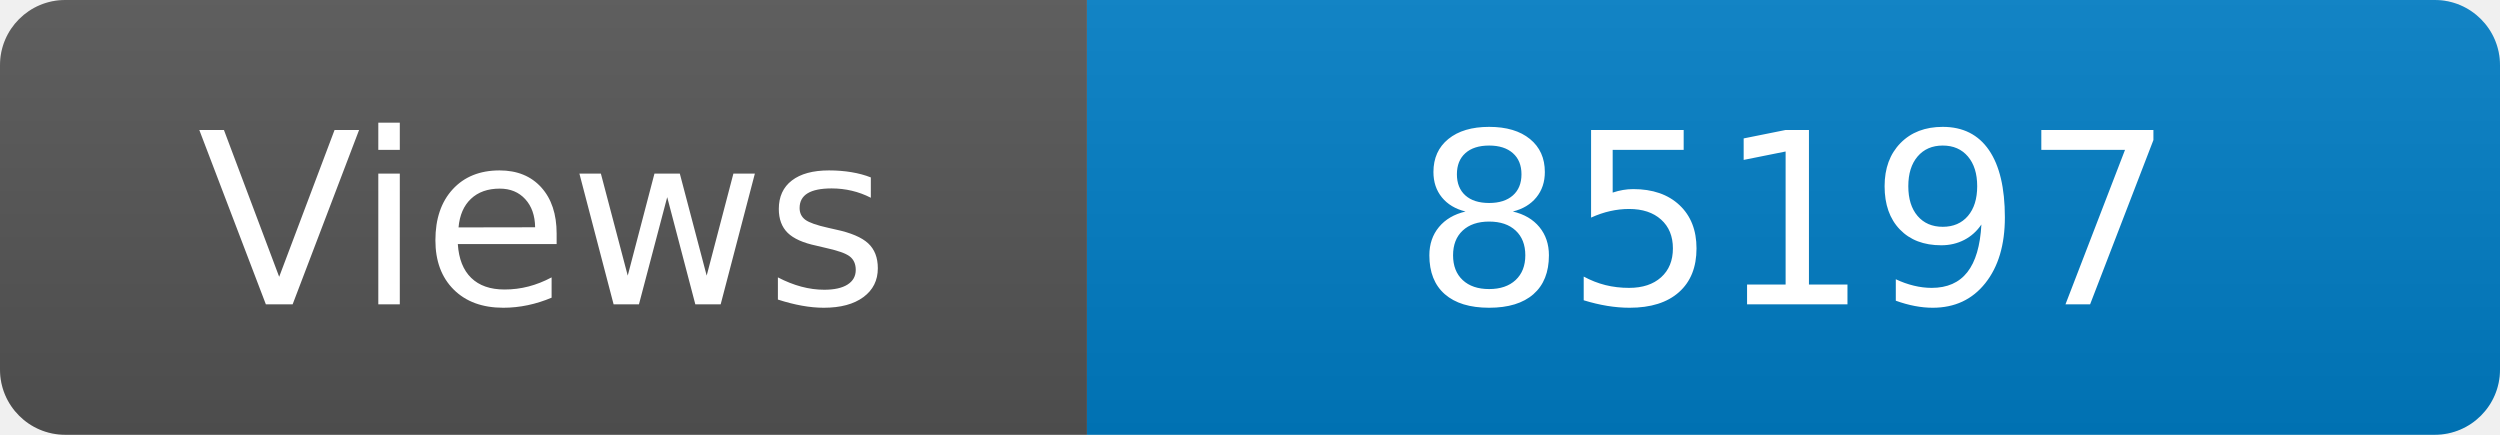
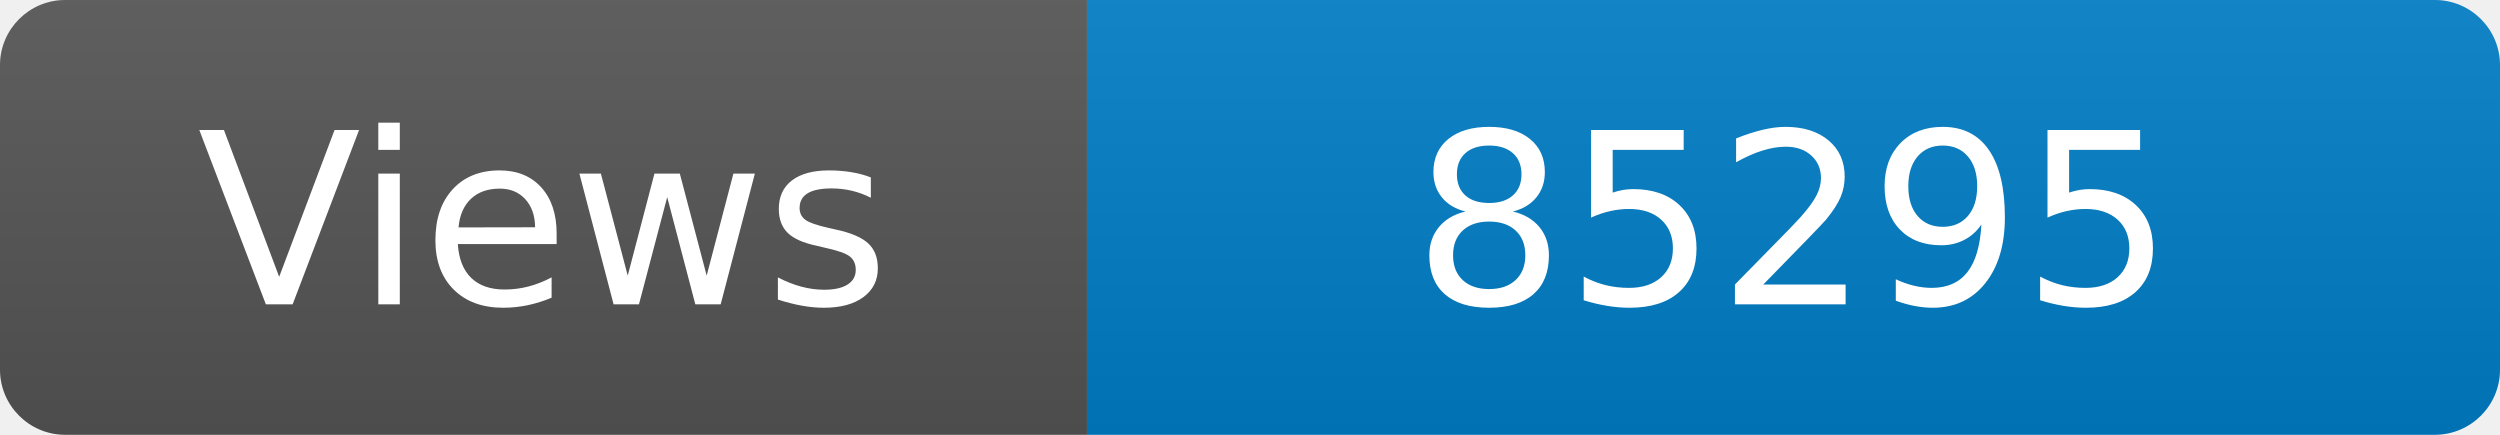
<svg xmlns="http://www.w3.org/2000/svg" width="115" height="20" role="img" aria-label="Maintained?: yes">
  <linearGradient id="s" x2="0" y2="100%">
    <stop offset="0" stop-color="#bbb" stop-opacity=".1" />
    <stop offset="1" stop-opacity=".1" />
  </linearGradient>
  <clipPath id="r">
    <rect width="115" height="20" rx="3" fill="#fff" />
  </clipPath>
  <g clip-path="url(#r)">
    <rect width="50" height="20" fill="#555" />
    <rect x="50" width="160" height="20" fill="#007ec6" />
    <rect width="115" height="20" fill="url(#s)" />
  </g>
  <g fill="#fff" text-anchor="middle" font-family="Verdana,Geneva,DejaVu Sans,sans-serif" font-size="110">
    <text x="250" y="140" transform="scale(.1)" fill="#fff">Views</text>
-     <text x="825" y="140" transform="scale(.1)" fill="#fff">85197</text>
+     <text x="825" y="140" transform="scale(.1)" fill="#fff">85295</text>
  </g>
</svg>
